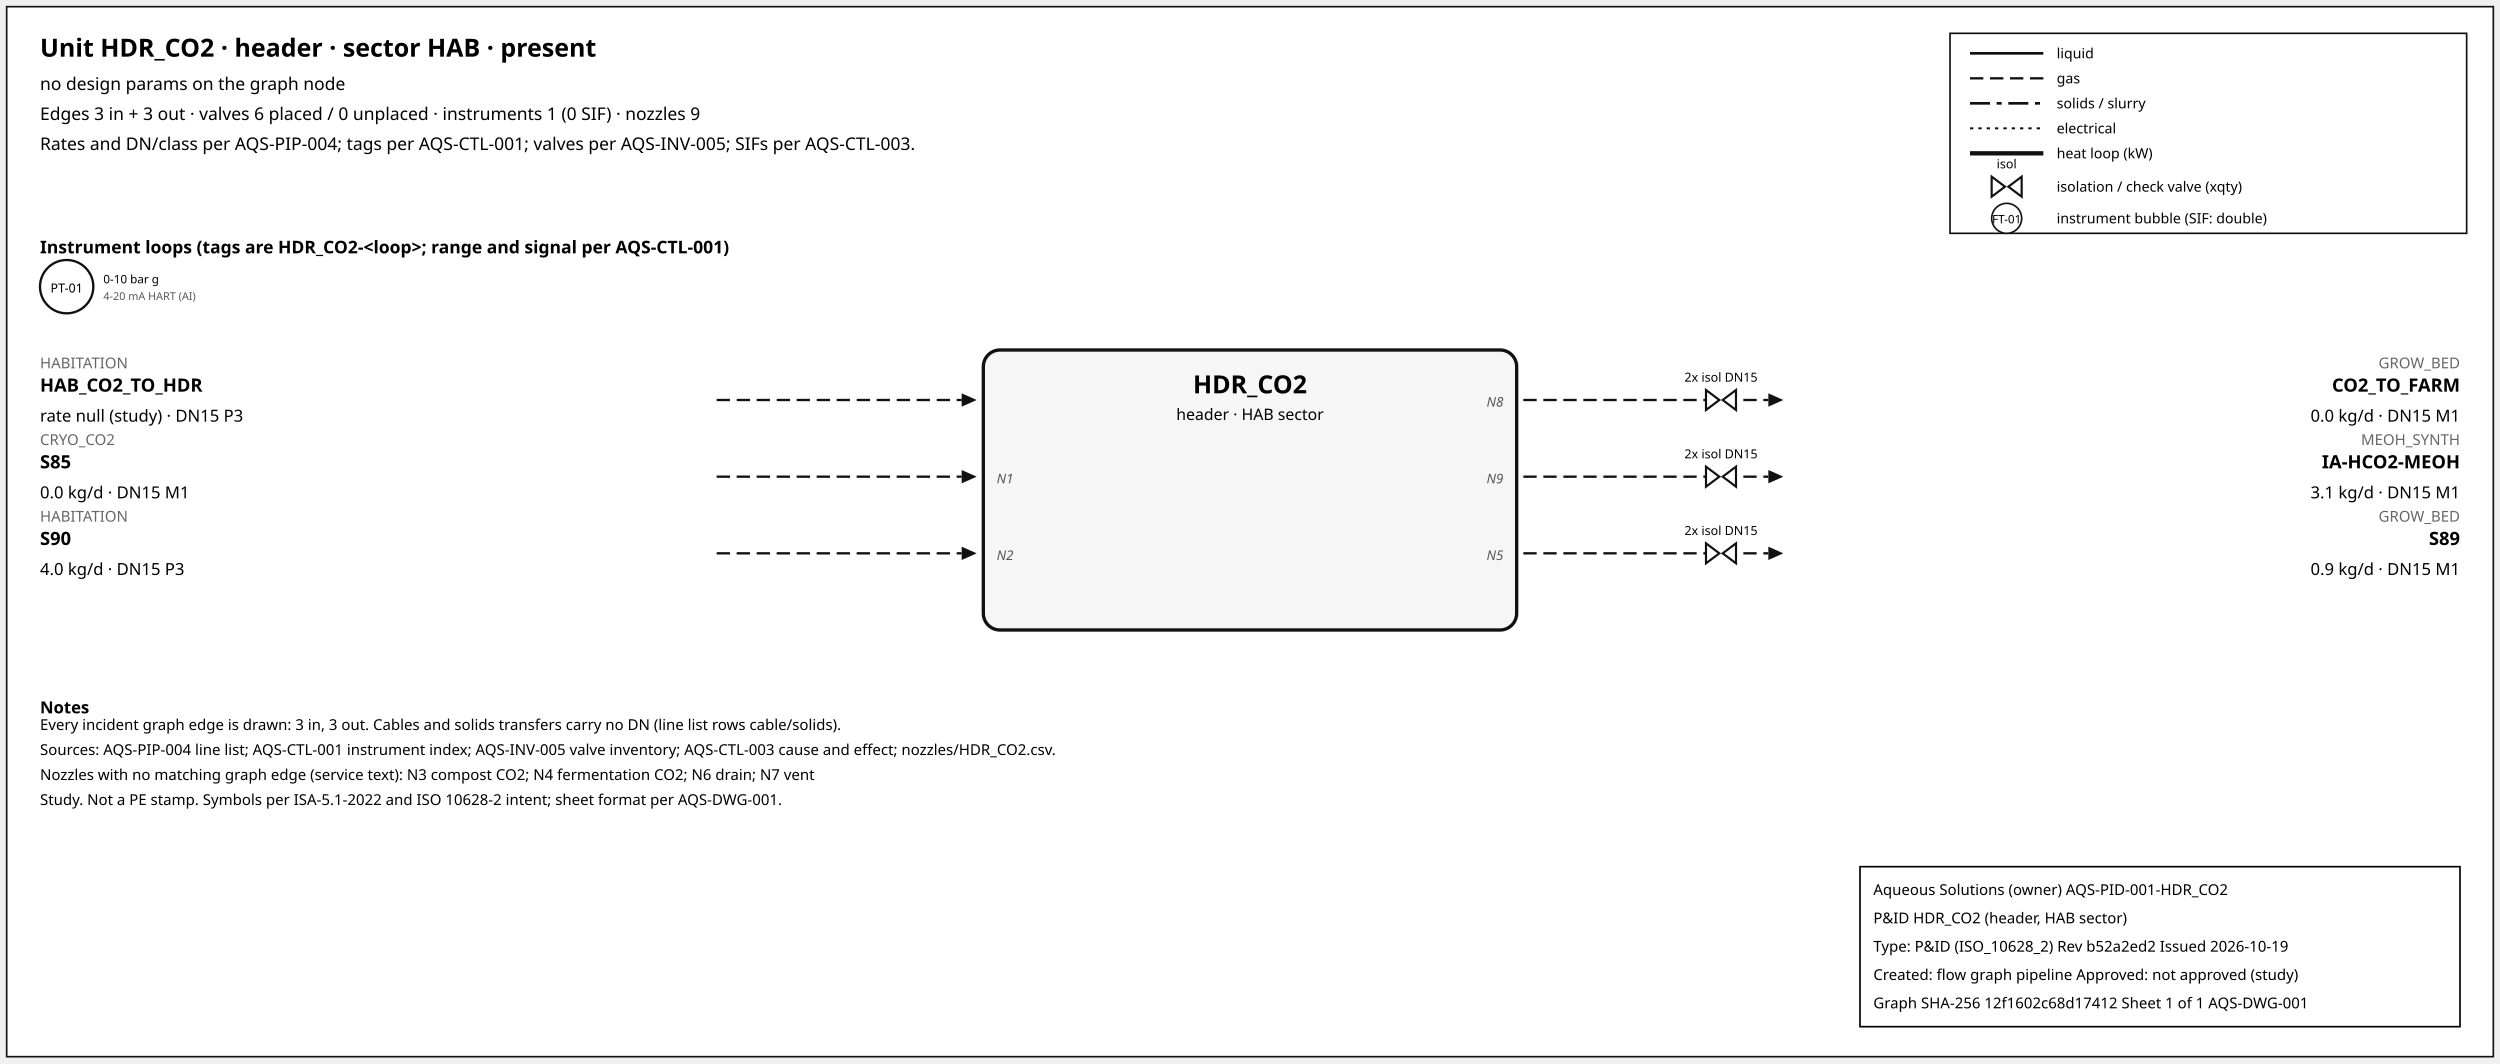
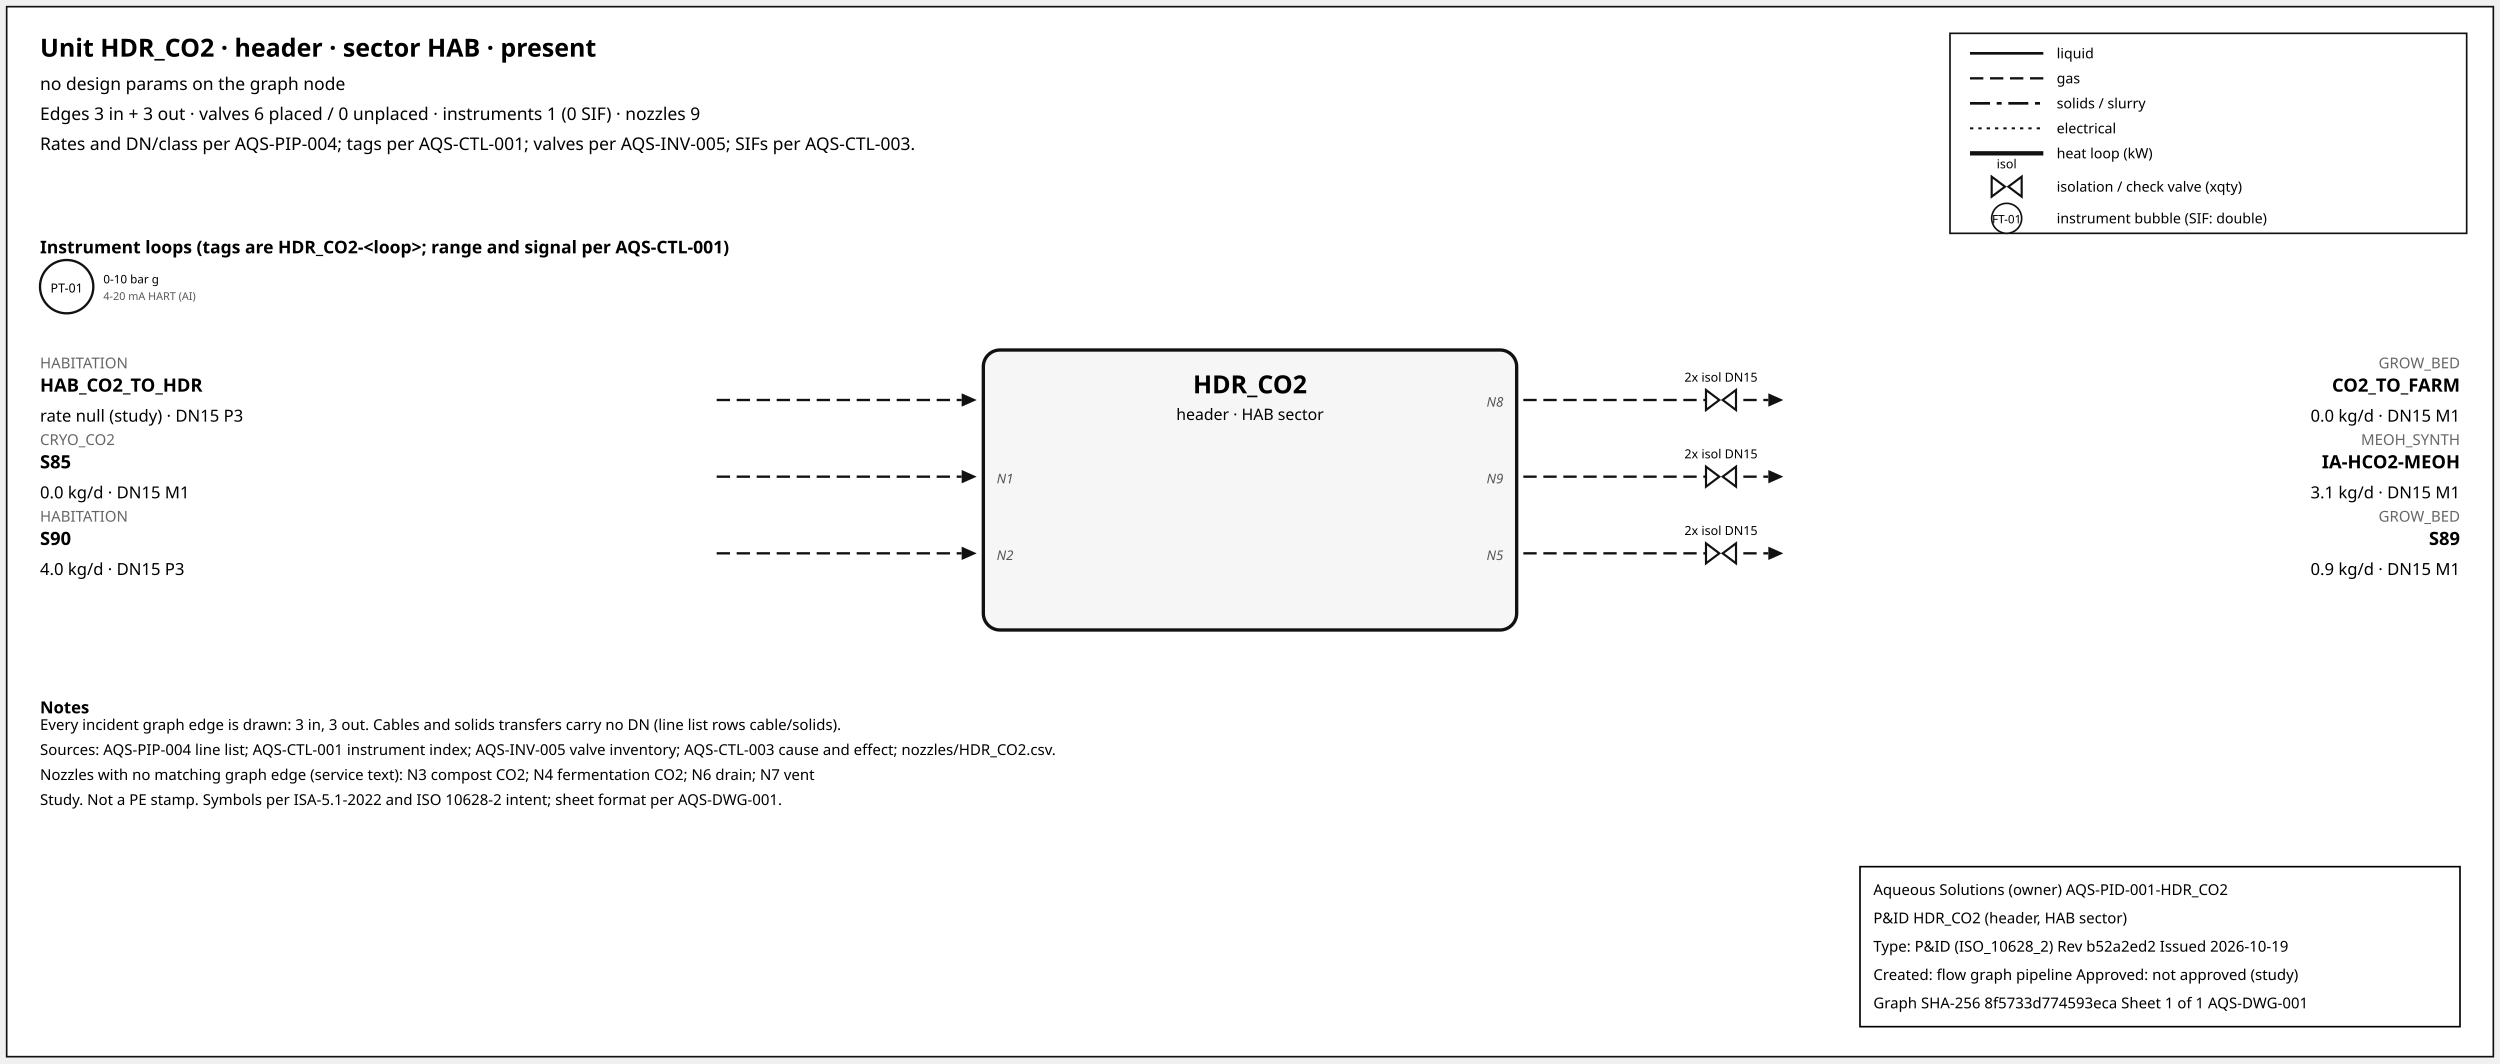
<svg xmlns="http://www.w3.org/2000/svg" width="1500" height="638" font-family="sans-serif">
  <rect x="4" y="4" width="1492" height="630" fill="white" stroke="#111" />
  <text x="24" y="34" font-size="15" font-weight="600">Unit HDR_CO2 · header · sector HAB · present</text>
  <text x="24" y="54" font-size="10.5">no design params on the graph node</text>
  <text x="24" y="72" font-size="10.5">Edges 3 in + 3 out · valves 6 placed / 0 unplaced · instruments 1 (0 SIF) · nozzles 9</text>
  <text x="24" y="90" font-size="10.5">Rates and DN/class per AQS-PIP-004; tags per AQS-CTL-001; valves per AQS-INV-005; SIFs per AQS-CTL-003.</text>
  <rect x="1170" y="20" width="310" height="120" fill="white" stroke="#111" />
  <line x1="1182" y1="32" x2="1226" y2="32" stroke="#111" stroke-width="1.6" />
  <text x="1234" y="35" font-size="8.5">liquid</text>
  <line x1="1182" y1="47" x2="1226" y2="47" stroke="#111" stroke-width="1.4" stroke-dasharray="8,4" />
  <text x="1234" y="50" font-size="8.5">gas</text>
  <line x1="1182" y1="62" x2="1226" y2="62" stroke="#111" stroke-width="1.6" stroke-dasharray="12,4,3,4" />
  <text x="1234" y="65" font-size="8.5">solids / slurry</text>
  <line x1="1182" y1="77" x2="1226" y2="77" stroke="#111" stroke-width="1.2" stroke-dasharray="2,3" />
  <text x="1234" y="80" font-size="8.5">electrical</text>
  <line x1="1182" y1="92" x2="1226" y2="92" stroke="#111" stroke-width="2.6" />
  <text x="1234" y="95" font-size="8.5">heat loop (kW)</text>
  <path d="M 1195.0,106 L 1203.0,112 L 1195.0,118 Z M 1213.0,106 L 1205.0,112 L 1213.0,118 Z" fill="white" stroke="#111" stroke-width="1.3" />
  <text x="1204.0" y="101.0" font-size="7.5" text-anchor="middle">isol</text>
  <text x="1234" y="115" font-size="8.5">isolation / check valve (xqty)</text>
  <circle cx="1204" cy="131" r="9" fill="white" stroke="#111" />
  <text x="1204" y="134" font-size="7" text-anchor="middle">FT-01</text>
  <text x="1234" y="134" font-size="8.5">instrument bubble (SIF: double)</text>
  <text x="24" y="152" font-size="10.5" font-weight="600">Instrument loops (tags are HDR_CO2-&lt;loop&gt;; range and signal per AQS-CTL-001)</text>
  <circle cx="40" cy="172" r="16" fill="white" stroke="#111" stroke-width="1.4" />
  <text x="40" y="175.5" font-size="7.5" text-anchor="middle">PT-01</text>
  <text x="62" y="170" font-size="7">0-10 bar g</text>
  <text x="62" y="180" font-size="6.5" fill="#555">4-20 mA HART (AI)</text>
  <rect x="590" y="210" width="320" height="168" rx="10" fill="#f6f6f6" stroke="#111" stroke-width="2" />
  <text x="750.0" y="236" font-size="15" font-weight="700" text-anchor="middle">HDR_CO2</text>
  <text x="750.0" y="252" font-size="9.5" text-anchor="middle">header · HAB sector</text>
  <line x1="430" y1="240" x2="577" y2="240" stroke="#111" stroke-width="1.4" stroke-dasharray="8,4" class="edge-in" />
  <polygon points="586,240 577,236 577,244" fill="#111" />
  <text x="24" y="221" font-size="9" fill="#666" text-anchor="start">HABITATION</text>
  <text x="24" y="235" font-size="11" font-weight="600" text-anchor="start">HAB_CO2_TO_HDR</text>
  <text x="24" y="253" font-size="10" text-anchor="start">rate null (study) · DN15 P3</text>
  <line x1="430" y1="286" x2="577" y2="286" stroke="#111" stroke-width="1.4" stroke-dasharray="8,4" class="edge-in" />
  <polygon points="586,286 577,282 577,290" fill="#111" />
  <text x="24" y="267" font-size="9" fill="#666" text-anchor="start">CRYO_CO2</text>
  <text x="24" y="281" font-size="11" font-weight="600" text-anchor="start">S85</text>
  <text x="24" y="299" font-size="10" text-anchor="start">0.0 kg/d · DN15 M1</text>
  <text x="598" y="290" font-size="8" font-style="italic" fill="#555" text-anchor="start">N1</text>
  <line x1="430" y1="332" x2="577" y2="332" stroke="#111" stroke-width="1.4" stroke-dasharray="8,4" class="edge-in" />
  <polygon points="586,332 577,328 577,336" fill="#111" />
  <text x="24" y="313" font-size="9" fill="#666" text-anchor="start">HABITATION</text>
  <text x="24" y="327" font-size="11" font-weight="600" text-anchor="start">S90</text>
  <text x="24" y="345" font-size="10" text-anchor="start">4.0 kg/d · DN15 P3</text>
  <text x="598" y="336" font-size="8" font-style="italic" fill="#555" text-anchor="start">N2</text>
  <line x1="914" y1="240" x2="1061" y2="240" stroke="#111" stroke-width="1.4" stroke-dasharray="8,4" class="edge-out" />
  <polygon points="1070,240 1061,236 1061,244" fill="#111" />
  <text x="1476" y="221" font-size="9" fill="#666" text-anchor="end">GROW_BED</text>
  <text x="1476" y="235" font-size="11" font-weight="600" text-anchor="end">CO2_TO_FARM</text>
  <text x="1476" y="253" font-size="10" text-anchor="end">0.0 kg/d · DN15 M1</text>
  <text x="902" y="244" font-size="8" font-style="italic" fill="#555" text-anchor="end">N8</text>
  <path d="M 1023.6,234 L 1031.6,240 L 1023.6,246 Z M 1041.6,234 L 1033.6,240 L 1041.6,246 Z" fill="white" stroke="#111" stroke-width="1.3" />
  <text x="1032.6" y="229.0" font-size="7.5" text-anchor="middle">2x isol DN15</text>
  <line x1="914" y1="286" x2="1061" y2="286" stroke="#111" stroke-width="1.4" stroke-dasharray="8,4" class="edge-out" />
  <polygon points="1070,286 1061,282 1061,290" fill="#111" />
  <text x="1476" y="267" font-size="9" fill="#666" text-anchor="end">MEOH_SYNTH</text>
  <text x="1476" y="281" font-size="11" font-weight="600" text-anchor="end">IA-HCO2-MEOH</text>
  <text x="1476" y="299" font-size="10" text-anchor="end">3.1 kg/d · DN15 M1</text>
  <text x="902" y="290" font-size="8" font-style="italic" fill="#555" text-anchor="end">N9</text>
  <path d="M 1023.6,280 L 1031.6,286 L 1023.6,292 Z M 1041.6,280 L 1033.6,286 L 1041.6,292 Z" fill="white" stroke="#111" stroke-width="1.3" />
  <text x="1032.6" y="275.0" font-size="7.5" text-anchor="middle">2x isol DN15</text>
  <line x1="914" y1="332" x2="1061" y2="332" stroke="#111" stroke-width="1.4" stroke-dasharray="8,4" class="edge-out" />
  <polygon points="1070,332 1061,328 1061,336" fill="#111" />
  <text x="1476" y="313" font-size="9" fill="#666" text-anchor="end">GROW_BED</text>
  <text x="1476" y="327" font-size="11" font-weight="600" text-anchor="end">S89</text>
  <text x="1476" y="345" font-size="10" text-anchor="end">0.9 kg/d · DN15 M1</text>
  <text x="902" y="336" font-size="8" font-style="italic" fill="#555" text-anchor="end">N5</text>
  <path d="M 1023.6,326 L 1031.6,332 L 1023.6,338 Z M 1041.6,326 L 1033.6,332 L 1041.6,338 Z" fill="white" stroke="#111" stroke-width="1.3" />
  <text x="1032.6" y="321.0" font-size="7.5" text-anchor="middle">2x isol DN15</text>
  <text x="24" y="428" font-size="10" font-weight="600">Notes</text>
  <text x="24" y="438" font-size="9">Every incident graph edge is drawn: 3 in, 3 out. Cables and solids transfers carry no DN (line list rows cable/solids).</text>
  <text x="24" y="453" font-size="9">Sources: AQS-PIP-004 line list; AQS-CTL-001 instrument index; AQS-INV-005 valve inventory; AQS-CTL-003 cause and effect; nozzles/HDR_CO2.csv.</text>
  <text x="24" y="468" font-size="9">Nozzles with no matching graph edge (service text): N3 compost CO2; N4 fermentation CO2; N6 drain; N7 vent</text>
  <text x="24" y="483" font-size="9">Study. Not a PE stamp. Symbols per ISA-5.1-2022 and ISO 10628-2 intent; sheet format per AQS-DWG-001.</text>
  <g id="aqs-title-block">
    <rect x="1116" y="520" width="360" height="96" fill="white" stroke="black" stroke-width="1" />
    <text x="1124" y="537" font-size="9">Aqueous Solutions (owner)   AQS-PID-001-HDR_CO2</text>
    <text x="1124" y="554" font-size="9">P&amp;ID HDR_CO2 (header, HAB sector)</text>
    <text x="1124" y="571" font-size="9">Type: P&amp;ID (ISO_10628_2)   Rev b52a2ed2   Issued 2026-10-19</text>
    <text x="1124" y="588" font-size="9">Created: flow graph pipeline   Approved: not approved (study)</text>
-     <text x="1124" y="605" font-size="9">Graph SHA-256 12f1602c68d17412   Sheet 1 of 1   AQS-DWG-001</text>
+     <text x="1124" y="605" font-size="9">Graph SHA-256 8f5733d774593eca   Sheet 1 of 1   AQS-DWG-001</text>
  </g>
</svg>
